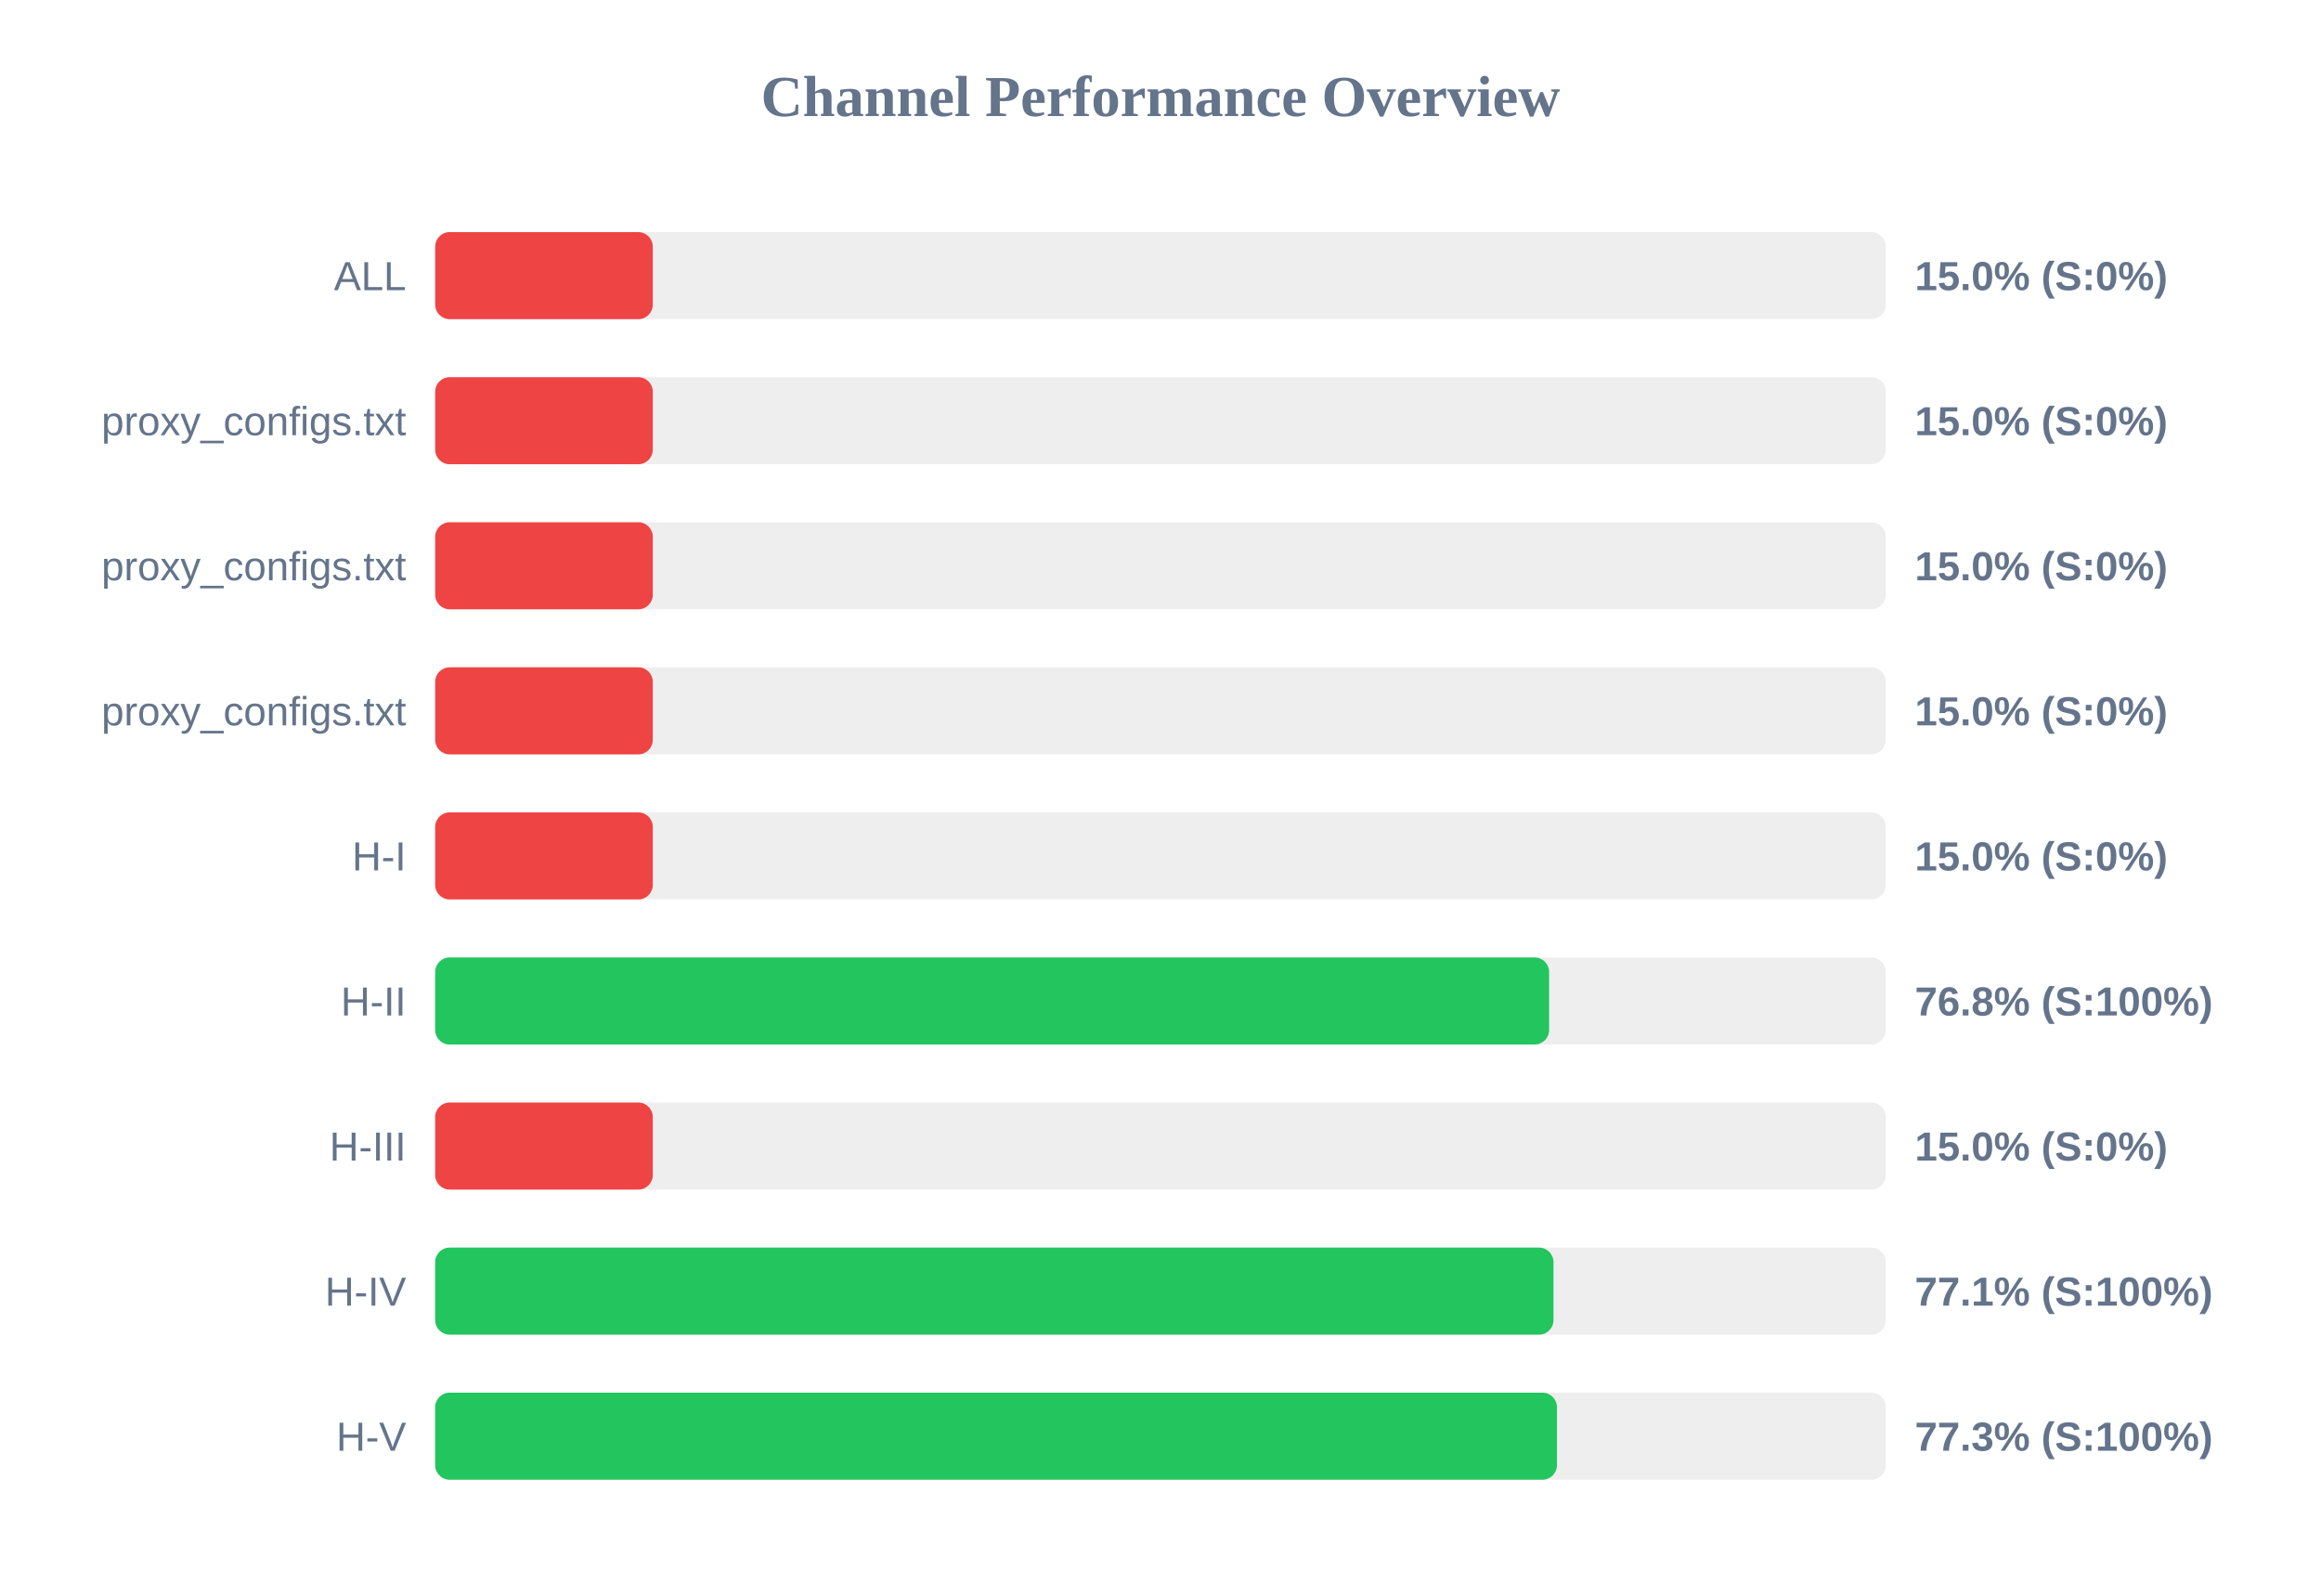
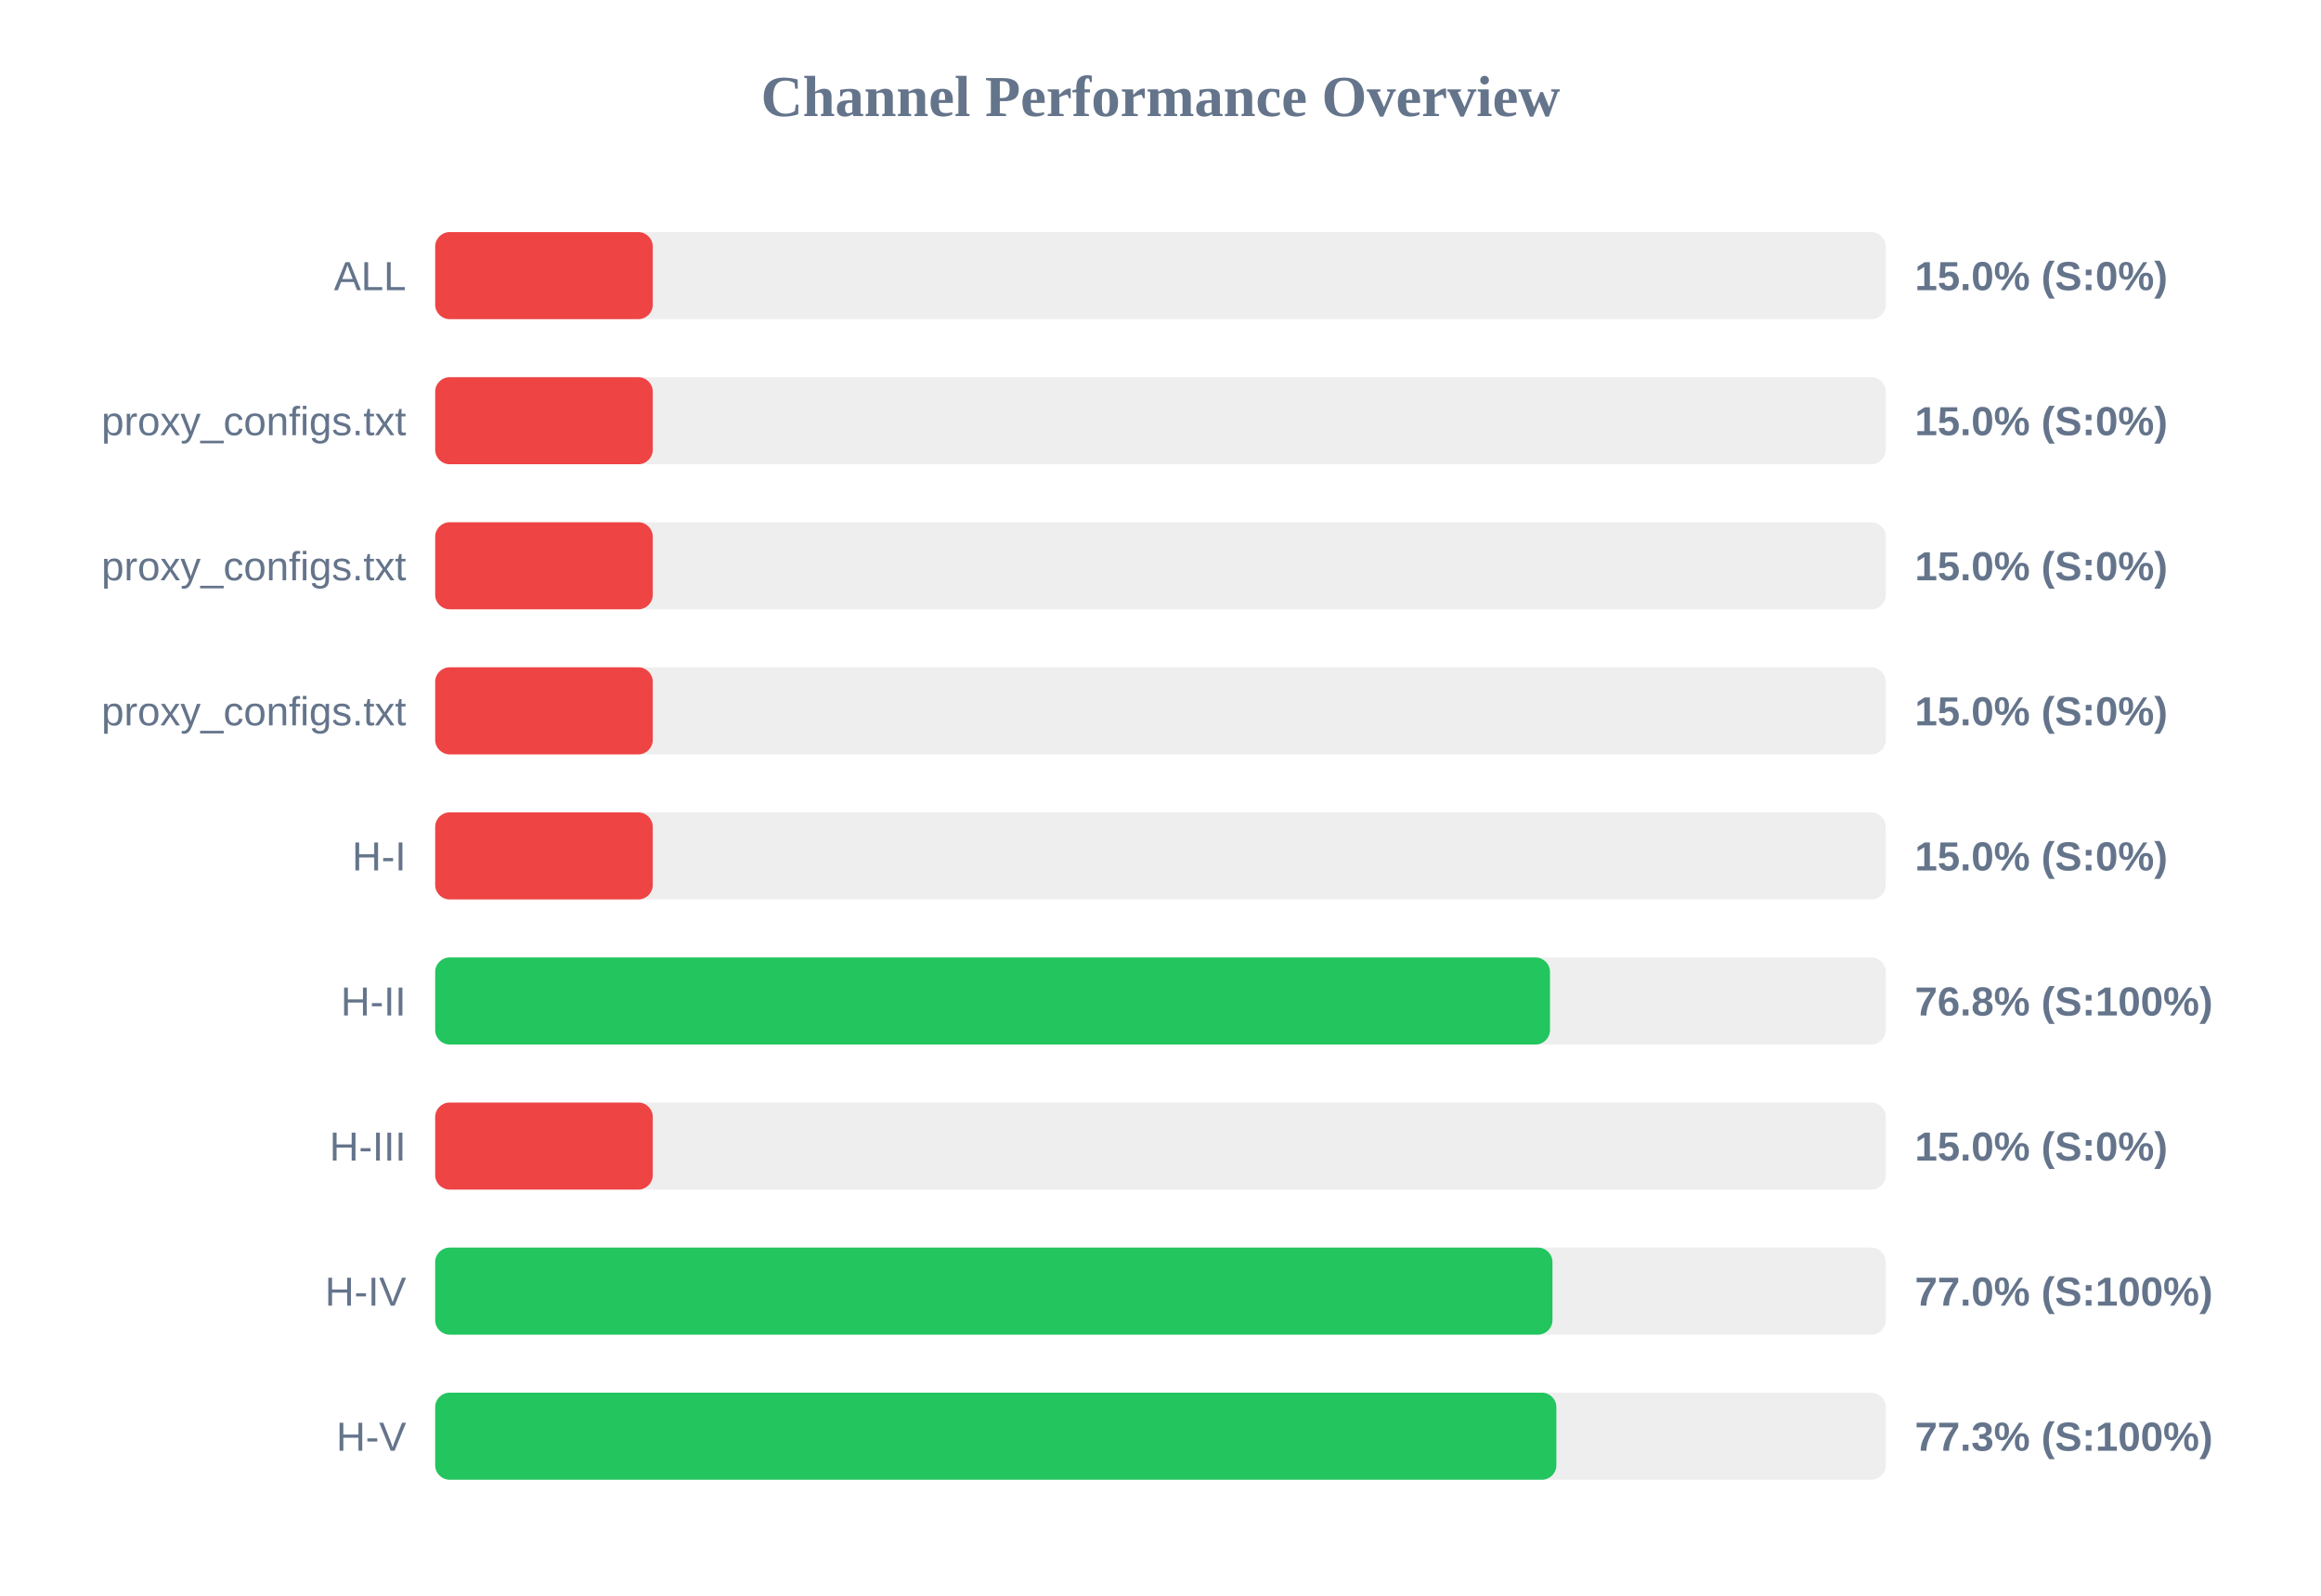
<svg xmlns="http://www.w3.org/2000/svg" width="800" height="550" version="1.1">
  <style>
        .row { font: 14px Arial; fill: #64748b; }
        .score { font: bold 14px Arial; fill: #64748b; }
    </style>
  <text x="400" y="40" text-anchor="middle" font-size="20px" font-weight="bold" fill="#64748b">Channel Performance Overview</text>
  <rect x="150" y="80" width="500" height="30" fill="#eee" rx="5" />
  <rect x="150" y="80" width="75.0" height="30" fill="#ef4444" rx="5" />
  <text x="140" y="100" text-anchor="end" class="row">ALL</text>
  <text x="660" y="100" text-anchor="start" class="score">15.0% (S:0%)</text>
  <rect x="150" y="130" width="500" height="30" fill="#eee" rx="5" />
  <rect x="150" y="130" width="75.0" height="30" fill="#ef4444" rx="5" />
  <text x="140" y="150" text-anchor="end" class="row">proxy_configs.txt</text>
  <text x="660" y="150" text-anchor="start" class="score">15.0% (S:0%)</text>
  <rect x="150" y="180" width="500" height="30" fill="#eee" rx="5" />
  <rect x="150" y="180" width="75.0" height="30" fill="#ef4444" rx="5" />
  <text x="140" y="200" text-anchor="end" class="row">proxy_configs.txt</text>
  <text x="660" y="200" text-anchor="start" class="score">15.0% (S:0%)</text>
  <rect x="150" y="230" width="500" height="30" fill="#eee" rx="5" />
  <rect x="150" y="230" width="75.0" height="30" fill="#ef4444" rx="5" />
  <text x="140" y="250" text-anchor="end" class="row">proxy_configs.txt</text>
  <text x="660" y="250" text-anchor="start" class="score">15.0% (S:0%)</text>
  <rect x="150" y="280" width="500" height="30" fill="#eee" rx="5" />
  <rect x="150" y="280" width="75.0" height="30" fill="#ef4444" rx="5" />
  <text x="140" y="300" text-anchor="end" class="row">H-I</text>
  <text x="660" y="300" text-anchor="start" class="score">15.0% (S:0%)</text>
  <rect x="150" y="330" width="500" height="30" fill="#eee" rx="5" />
-   <rect x="150" y="330" width="383.95" height="30" fill="#22c55e" rx="5" />
+   <rect x="150" y="330" width="384.25" height="30" fill="#22c55e" rx="5" />
  <text x="140" y="350" text-anchor="end" class="row">H-II</text>
  <text x="660" y="350" text-anchor="start" class="score">76.8% (S:100%)</text>
  <rect x="150" y="380" width="500" height="30" fill="#eee" rx="5" />
  <rect x="150" y="380" width="75.0" height="30" fill="#ef4444" rx="5" />
  <text x="140" y="400" text-anchor="end" class="row">H-III</text>
  <text x="660" y="400" text-anchor="start" class="score">15.0% (S:0%)</text>
  <rect x="150" y="430" width="500" height="30" fill="#eee" rx="5" />
-   <rect x="150" y="430" width="385.45" height="30" fill="#22c55e" rx="5" />
+   <rect x="150" y="430" width="385.1" height="30" fill="#22c55e" rx="5" />
  <text x="140" y="450" text-anchor="end" class="row">H-IV</text>
-   <text x="660" y="450" text-anchor="start" class="score">77.1% (S:100%)</text>
+   <text x="660" y="450" text-anchor="start" class="score">77.0% (S:100%)</text>
  <rect x="150" y="480" width="500" height="30" fill="#eee" rx="5" />
-   <rect x="150" y="480" width="386.65" height="30" fill="#22c55e" rx="5" />
+   <rect x="150" y="480" width="386.45" height="30" fill="#22c55e" rx="5" />
  <text x="140" y="500" text-anchor="end" class="row">H-V</text>
  <text x="660" y="500" text-anchor="start" class="score">77.3% (S:100%)</text>
</svg>
